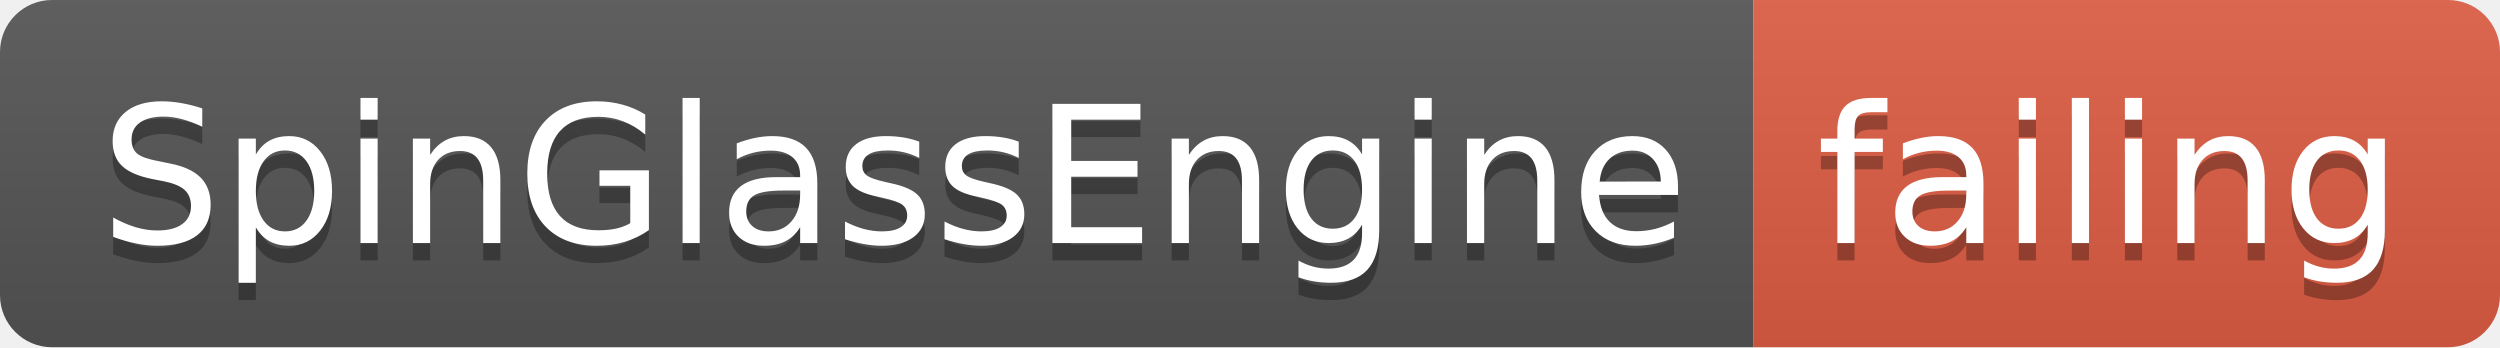
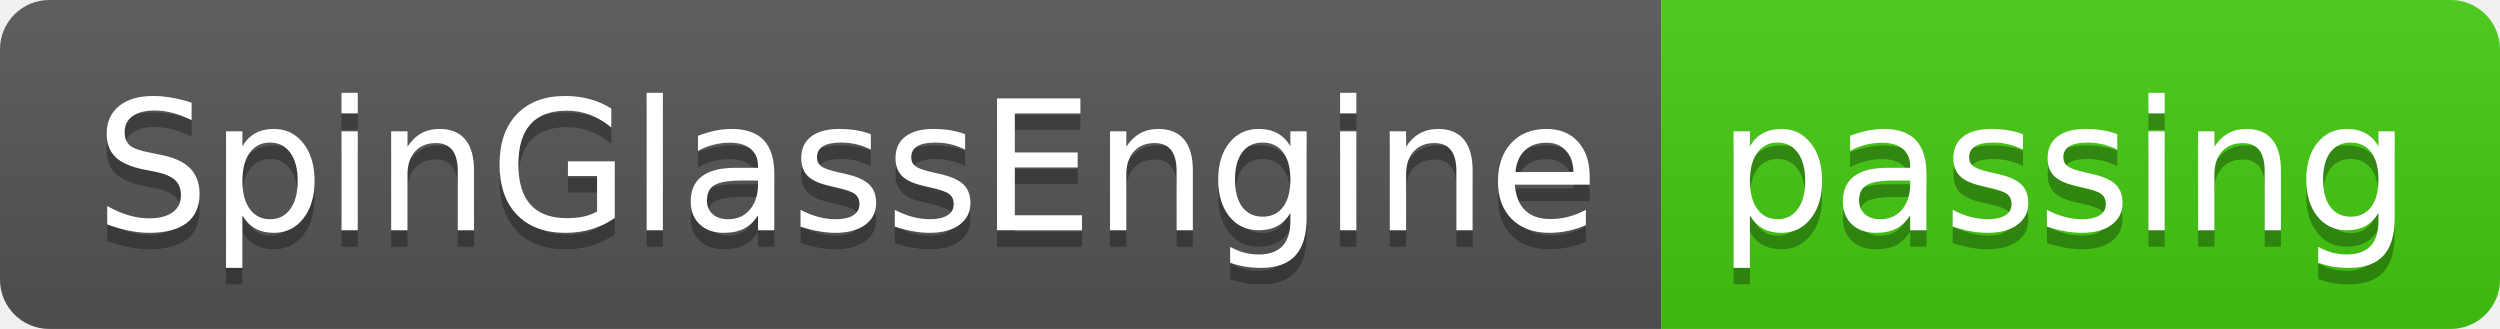
- <svg xmlns="http://www.w3.org/2000/svg" width="144" height="20">
+ <svg xmlns="http://www.w3.org/2000/svg" width="152" height="20">
  <linearGradient id="smooth" x2="0" y2="100%">
    <stop offset="0" stop-color="#bbb" stop-opacity=".1" />
    <stop offset="1" stop-opacity=".1" />
  </linearGradient>
  <clipPath id="round">
-     <rect width="144" height="20" rx="3" fill="#fff" />
+     <rect width="152" height="20" rx="3" fill="#fff" />
  </clipPath>
  <g clip-path="url(#round)">
    <rect width="101" height="20" fill="#555" />
-     <rect x="101" width="43" height="20" fill="#e05d44" />
-     <rect width="144" height="20" fill="url(#smooth)" />
+     <rect x="101" width="51" height="20" fill="#4c1" />
+     <rect width="152" height="20" fill="url(#smooth)" />
  </g>
  <g fill="#fff" text-anchor="middle" font-family="DejaVu Sans,Verdana,Geneva,sans-serif" font-size="110">
    <text x="515" y="150" fill="#010101" fill-opacity=".3" transform="scale(0.1)" textLength="910" lengthAdjust="spacing">SpinGlassEngine</text>
    <text x="515" y="140" transform="scale(0.1)" textLength="910" lengthAdjust="spacing">SpinGlassEngine</text>
-     <text x="1215" y="150" fill="#010101" fill-opacity=".3" transform="scale(0.1)" textLength="330" lengthAdjust="spacing">failing</text>
-     <text x="1215" y="140" transform="scale(0.1)" textLength="330" lengthAdjust="spacing">failing</text>
+     <text x="1255" y="150" fill="#010101" fill-opacity=".3" transform="scale(0.1)" textLength="410" lengthAdjust="spacing">passing</text>
+     <text x="1255" y="140" transform="scale(0.1)" textLength="410" lengthAdjust="spacing">passing</text>
  </g>
</svg>
